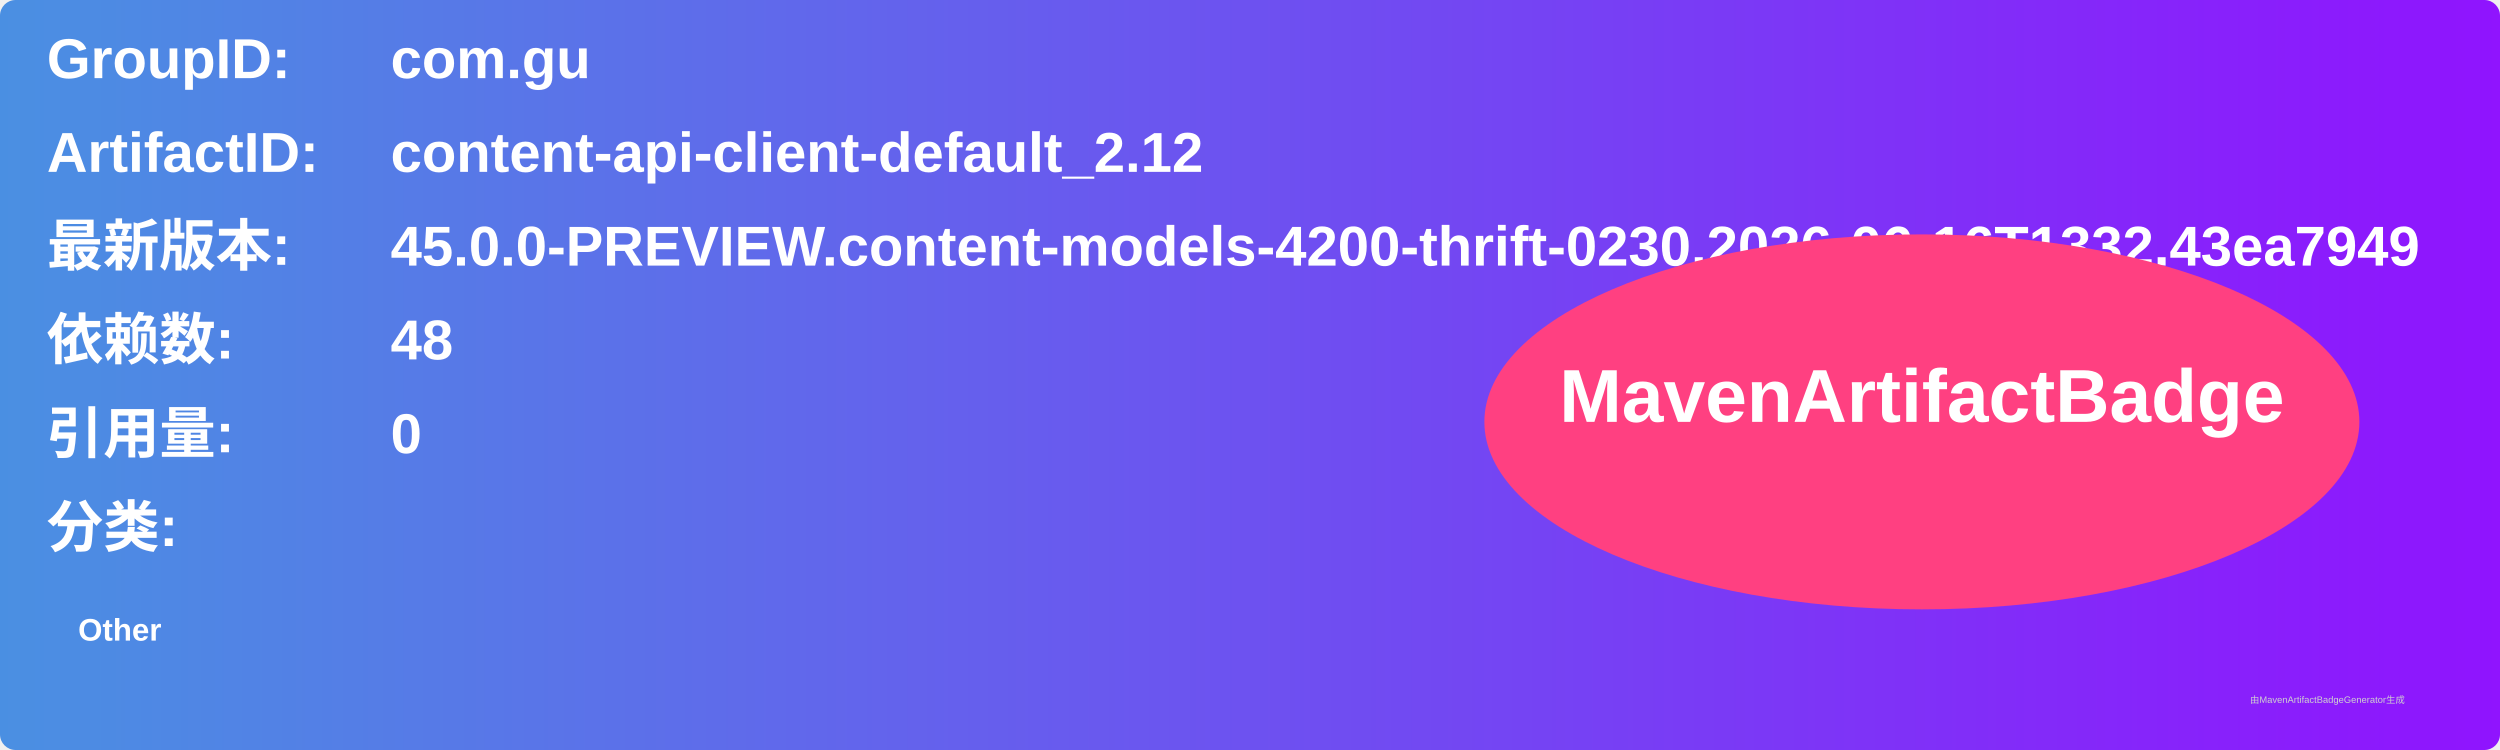
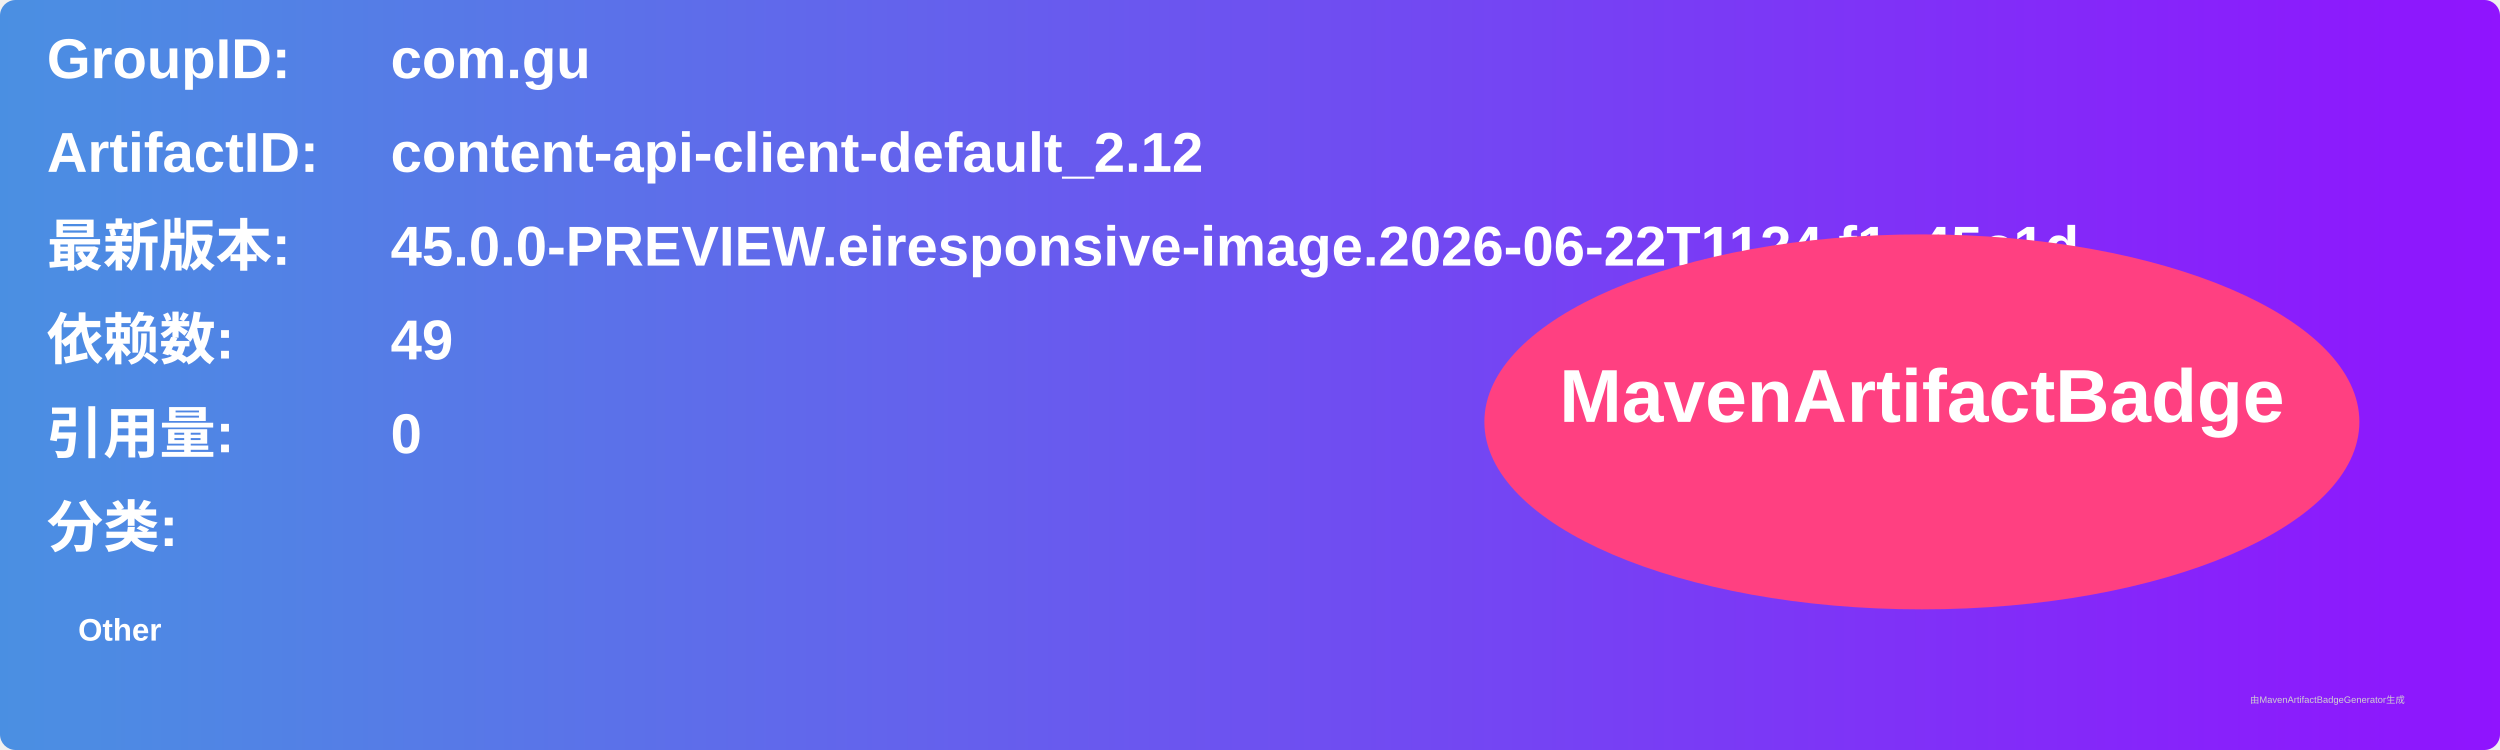
<svg xmlns="http://www.w3.org/2000/svg" width="800" height="240" viewBox="0 0 800 240">
  <linearGradient id="grad" x1="0%" y1="0%" x2="100%" y2="0%">
    <stop offset="0%" stop-color="#4a90e2" />
    <stop offset="100%" stop-color="#9013fe" />
  </linearGradient>
  <rect width="100%" height="100%" rx="5" ry="5" fill="url(#grad)" />
  <g transform="translate(15, 15)">
    <text x="0" y="10" font-family="Arial" font-size="18" fill="white" font-weight="bold" width="260">GroupID:</text>
    <text x="110" y="10" font-family="Arial" font-size="18" fill="white" font-weight="bold" width="460">com.gu</text>
    <text x="0" y="40" font-family="Arial" font-size="18" fill="white" font-weight="bold" width="260">ArtifactID:</text>
    <text x="110" y="40" font-family="Arial" font-size="18" fill="white" font-weight="bold" width="460">content-api-client-default_2.12</text>
    <text x="0" y="70" font-family="Arial" font-size="18" fill="white" font-weight="bold">最新版本:</text>
    <text x="110" y="70" font-family="Arial" font-size="18" fill="white" font-weight="bold">
-       <tspan font-weight="bold">45.0.0-PREVIEW.content-models-4200-thrift-0230.2026-06-16T1332.43ea7949</tspan>
+       <tspan font-weight="bold">45.0.0-PREVIEW.eiresponsive-image.2026-06-22T1124.f1c45c1d</tspan>
    </text>
    <text x="0" y="100" font-family="Arial" font-size="18" fill="white" font-weight="bold">依赖数: </text>
    <text x="110" y="100" font-family="Arial" font-size="18" fill="white">
-       <tspan font-weight="bold">48</tspan>
+       <tspan font-weight="bold">49</tspan>
    </text>
    <text x="0" y="130" font-family="Arial" font-size="18" fill="white" font-weight="bold">引用量: </text>
    <text x="110" y="130" font-family="Arial" font-size="18" fill="white">
      <tspan font-weight="bold">0</tspan>
    </text>
    <text x="0" y="160" font-family="Arial" font-size="18" fill="white" font-weight="bold">分类:</text>
    <text x="10" y="190" font-family="Arial" font-size="10" fill="white">
      <tspan font-weight="bold">Other</tspan>
    </text>
    <ellipse cx="600" cy="120" rx="140" ry="60" fill="#ff4081" />
    <text x="600" y="120" text-anchor="middle" font-family="Arial" font-size="24" fill="white" font-weight="bold">MavenArtifactBadge</text>
  </g>
  <text x="720" y="225" font-family="Arial" font-size="3" fill="#d0d0d0">由MavenArtifactBadgeGenerator生成</text>
</svg>
